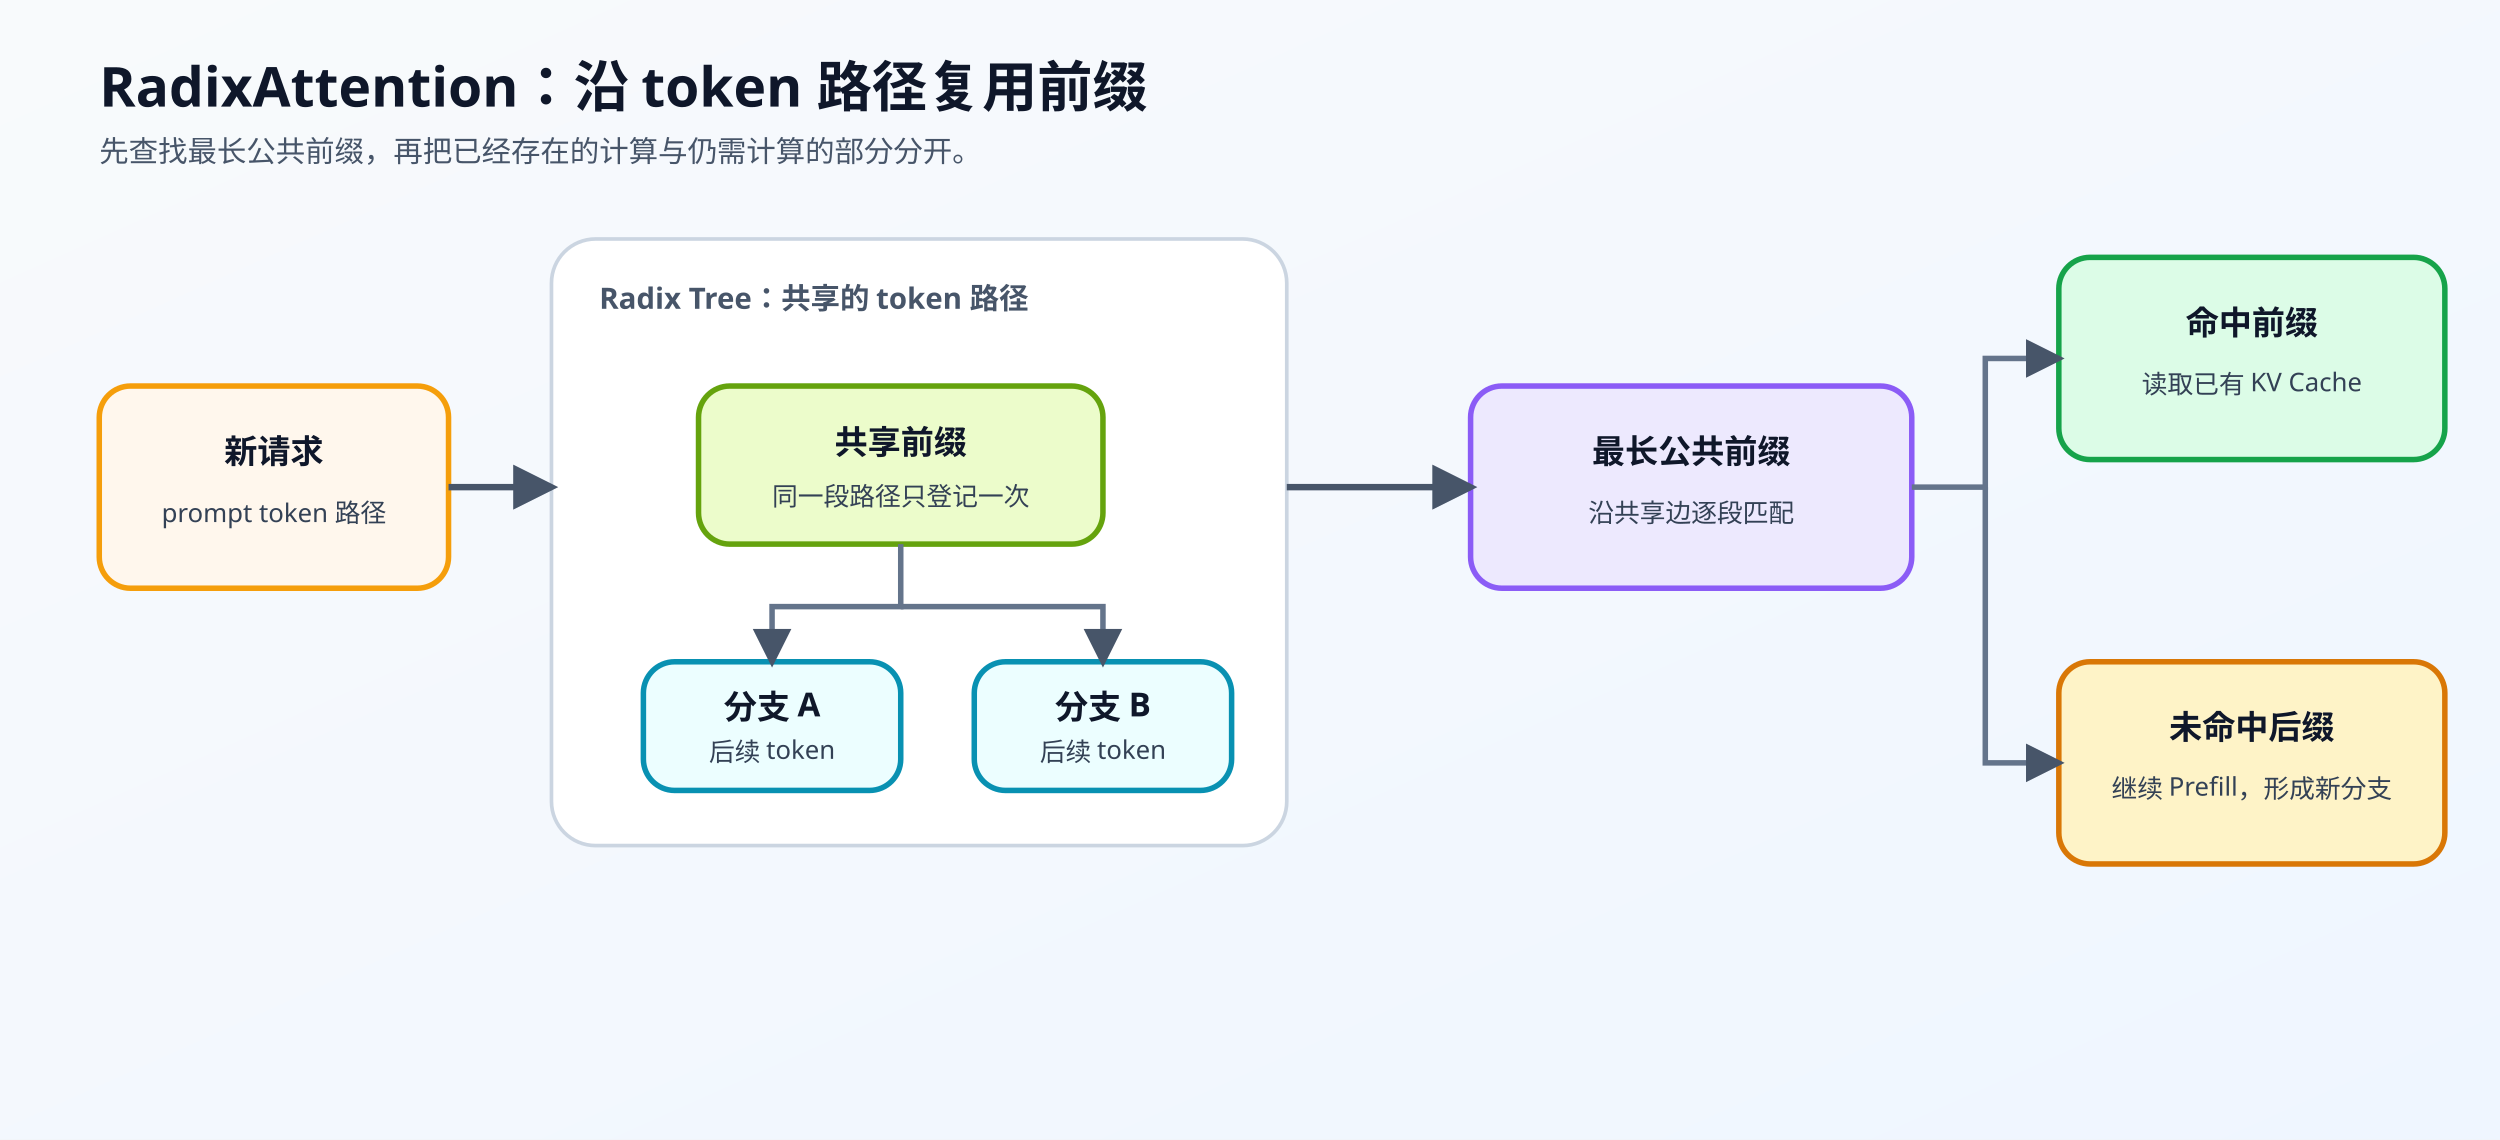
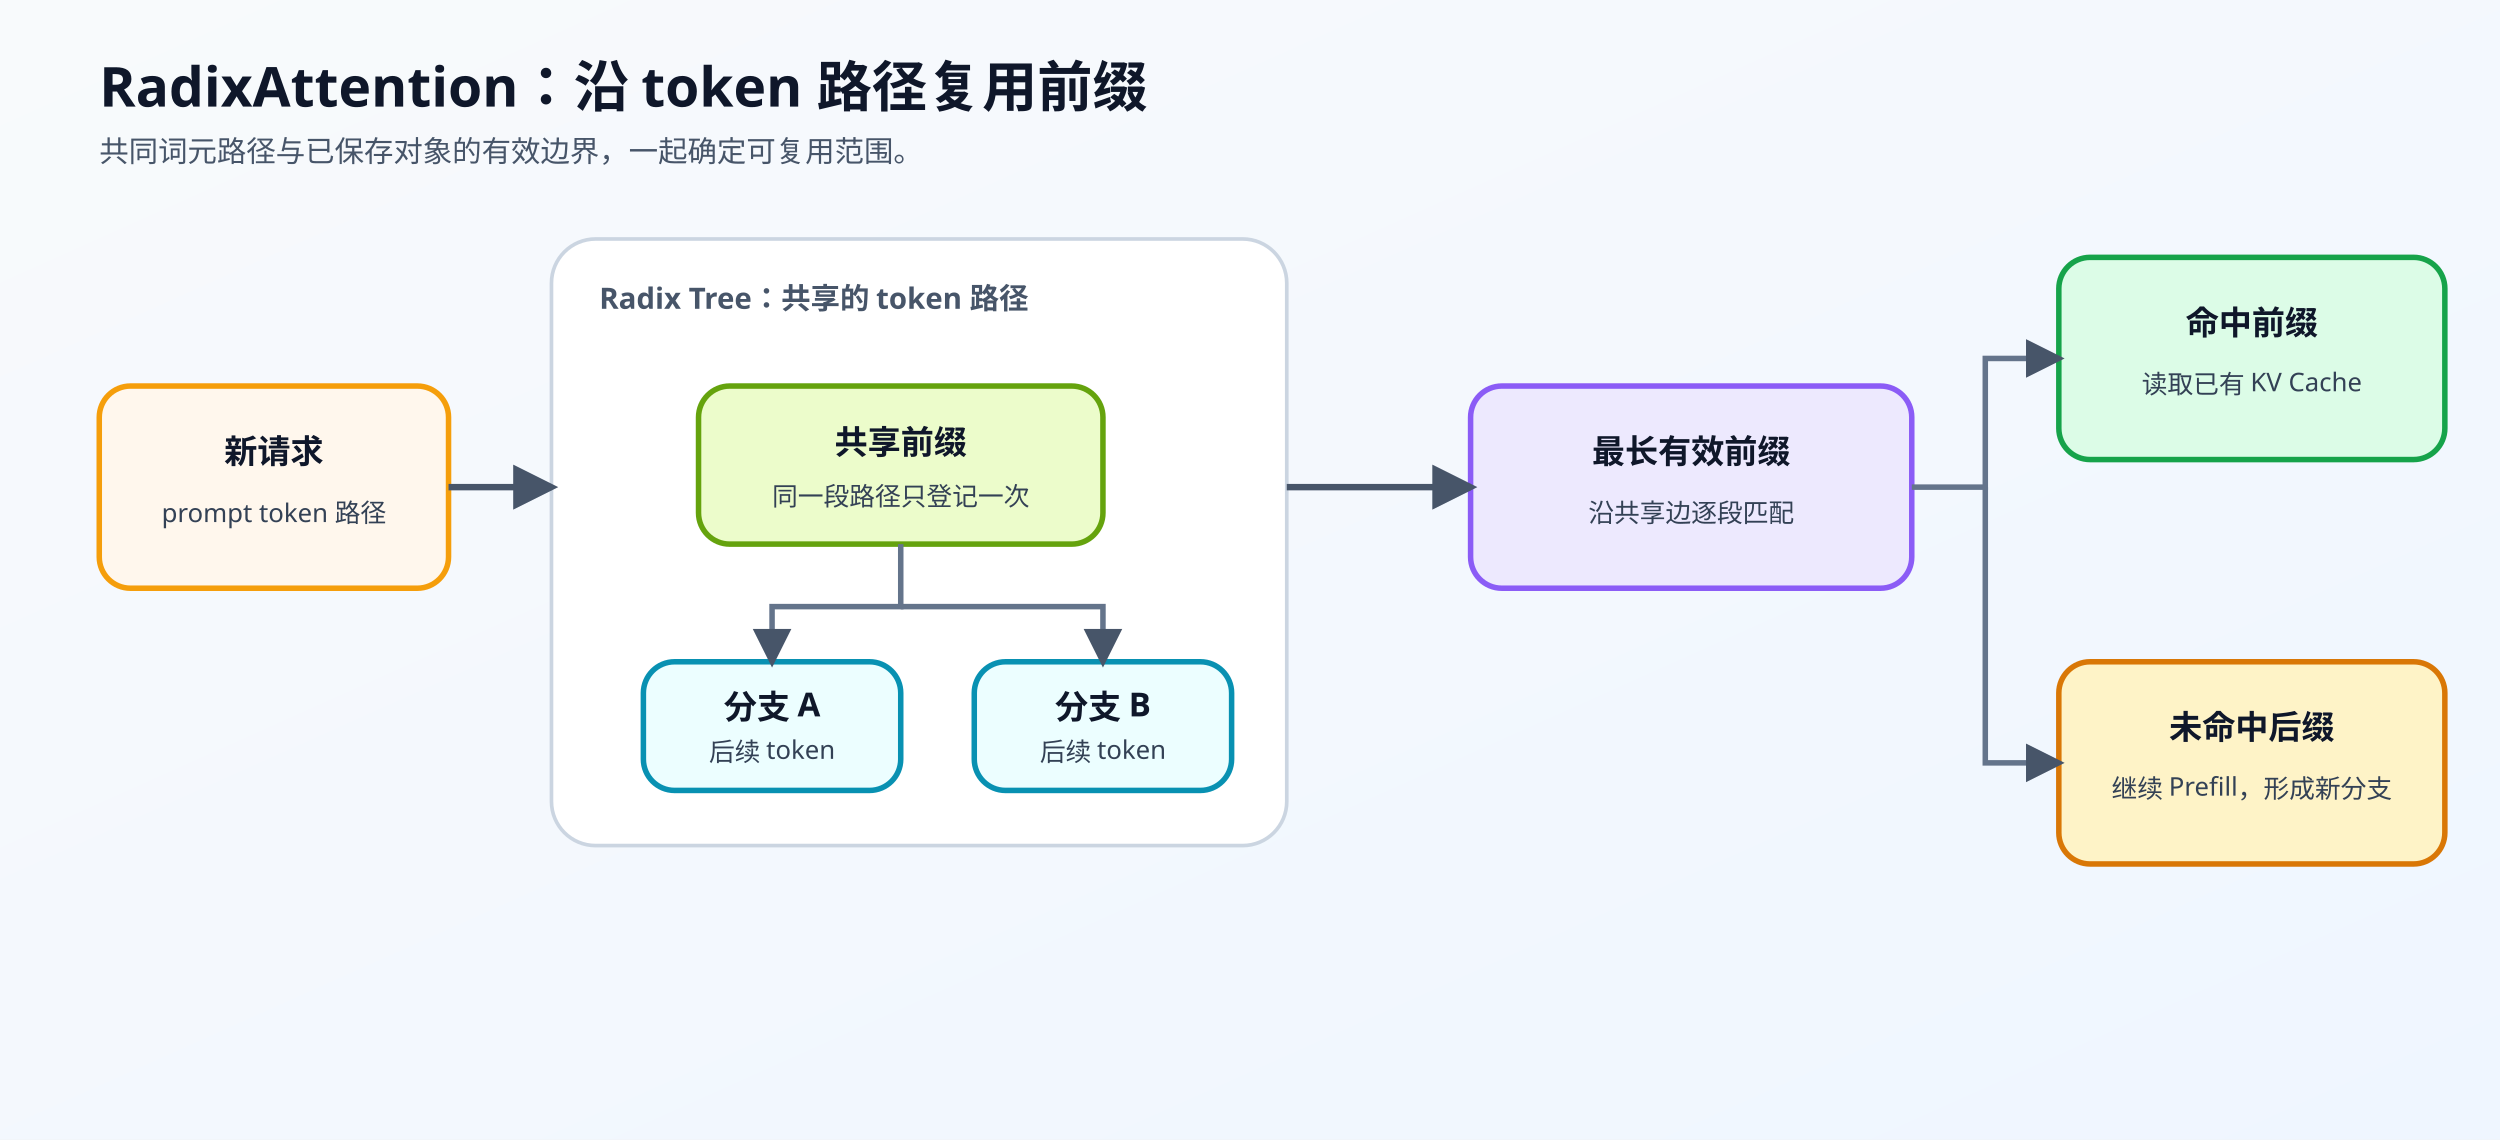
<svg xmlns="http://www.w3.org/2000/svg" viewBox="0 0 1360 620" role="img" aria-labelledby="title desc">
  <defs>
    <linearGradient id="bg" x1="0" y1="0" x2="1" y2="1">
      <stop stop-color="#f8fafc" />
      <stop offset="1" stop-color="#eff6ff" />
    </linearGradient>
    <marker id="arrow" viewBox="0 0 10 10" refX="8.5" refY="5" markerWidth="7" markerHeight="7" orient="auto">
      <path d="M0 0L10 5L0 10Z" fill="#475569" />
    </marker>
    <style>
      text{font-family:"Noto Sans SC","Microsoft YaHei",sans-serif;fill:#0f172a}.title{font-size:30px;font-weight:700}.sub{font-size:16px;font-weight:500;fill:#475569}.label{font-size:18px;font-weight:700}.text{font-size:14px;font-weight:500;fill:#334155}.group-title{font-size:16px;font-weight:700;fill:#475569}
      .node{stroke-width:3;rx:17;ry:17}.group{stroke-width:2;rx:24;ry:24}.flow{stroke:#475569;stroke-width:3.5;fill:none;marker-end:url(#arrow)}.branch{stroke:#64748b;stroke-width:3;fill:none;marker-end:url(#arrow)}
    </style>
  </defs>
  <rect width="1360" height="620" fill="url(#bg)" />
  <text x="54" y="58" class="title">RadixAttention：沿 token 路径复用前缀</text>
-   <text x="54" y="88" class="sub">先查找最长公共前缀，再把已经存在的计算与仍需计算的部分分开。</text>
+   <text x="54" y="88" class="sub">共同词元路径与已保存对象的有效边界，一起确定可复用范围。</text>
  <rect x="54" y="210" width="190" height="110" class="node" fill="#fff7ed" stroke="#f59e0b" />
  <text x="149" y="252" text-anchor="middle" class="label">新请求</text>
  <text x="149" y="284" text-anchor="middle" class="text">prompt token 路径</text>
  <rect x="300" y="130" width="400" height="330" class="group" fill="#ffffff" stroke="#cbd5e1" />
  <text x="326" y="168" class="group-title">Radix Tree：共享的 token 路径</text>
  <rect x="380" y="210" width="220" height="86" class="node" fill="#ecfccb" stroke="#65a30d" />
  <text x="490" y="247" text-anchor="middle" class="label">共享前缀</text>
  <text x="490" y="275" text-anchor="middle" class="text">同一段路径只登记一次</text>
  <rect x="350" y="360" width="140" height="70" class="node" fill="#ecfeff" stroke="#0891b2" />
  <text x="420" y="391" text-anchor="middle" class="label">分支 A</text>
  <text x="420" y="414" text-anchor="middle" class="text">后续 token</text>
  <rect x="530" y="360" width="140" height="70" class="node" fill="#ecfeff" stroke="#0891b2" />
  <text x="600" y="391" text-anchor="middle" class="label">分支 B</text>
  <text x="600" y="414" text-anchor="middle" class="text">后续 token</text>
  <rect x="800" y="210" width="240" height="110" class="node" fill="#ede9fe" stroke="#8b5cf6" />
-   <text x="920" y="252" text-anchor="middle" class="label">最长公共前缀</text>
+   <text x="920" y="252" text-anchor="middle" class="label">最长有效前缀</text>
  <text x="920" y="284" text-anchor="middle" class="text">沿共享边逐段匹配</text>
  <rect x="1120" y="140" width="210" height="110" class="node" fill="#dcfce7" stroke="#16a34a" />
  <text x="1225" y="182" text-anchor="middle" class="label">命中前缀</text>
  <text x="1225" y="214" text-anchor="middle" class="text">读取已有 KV Cache</text>
  <rect x="1120" y="360" width="210" height="110" class="node" fill="#fef3c7" stroke="#d97706" />
  <text x="1225" y="402" text-anchor="middle" class="label">未命中后缀</text>
  <text x="1225" y="434" text-anchor="middle" class="text">继续 Prefill，形成新分支</text>
  <path d="M244 265H300" class="flow" />
  <path d="M490 296V330H420V360" class="branch" />
  <path d="M490 330H600V360" class="branch" />
  <path d="M700 265H800" class="flow" />
  <path d="M1040 265H1080V195H1120" class="branch" />
  <path d="M1080 265V415H1120" class="branch" />
</svg>
